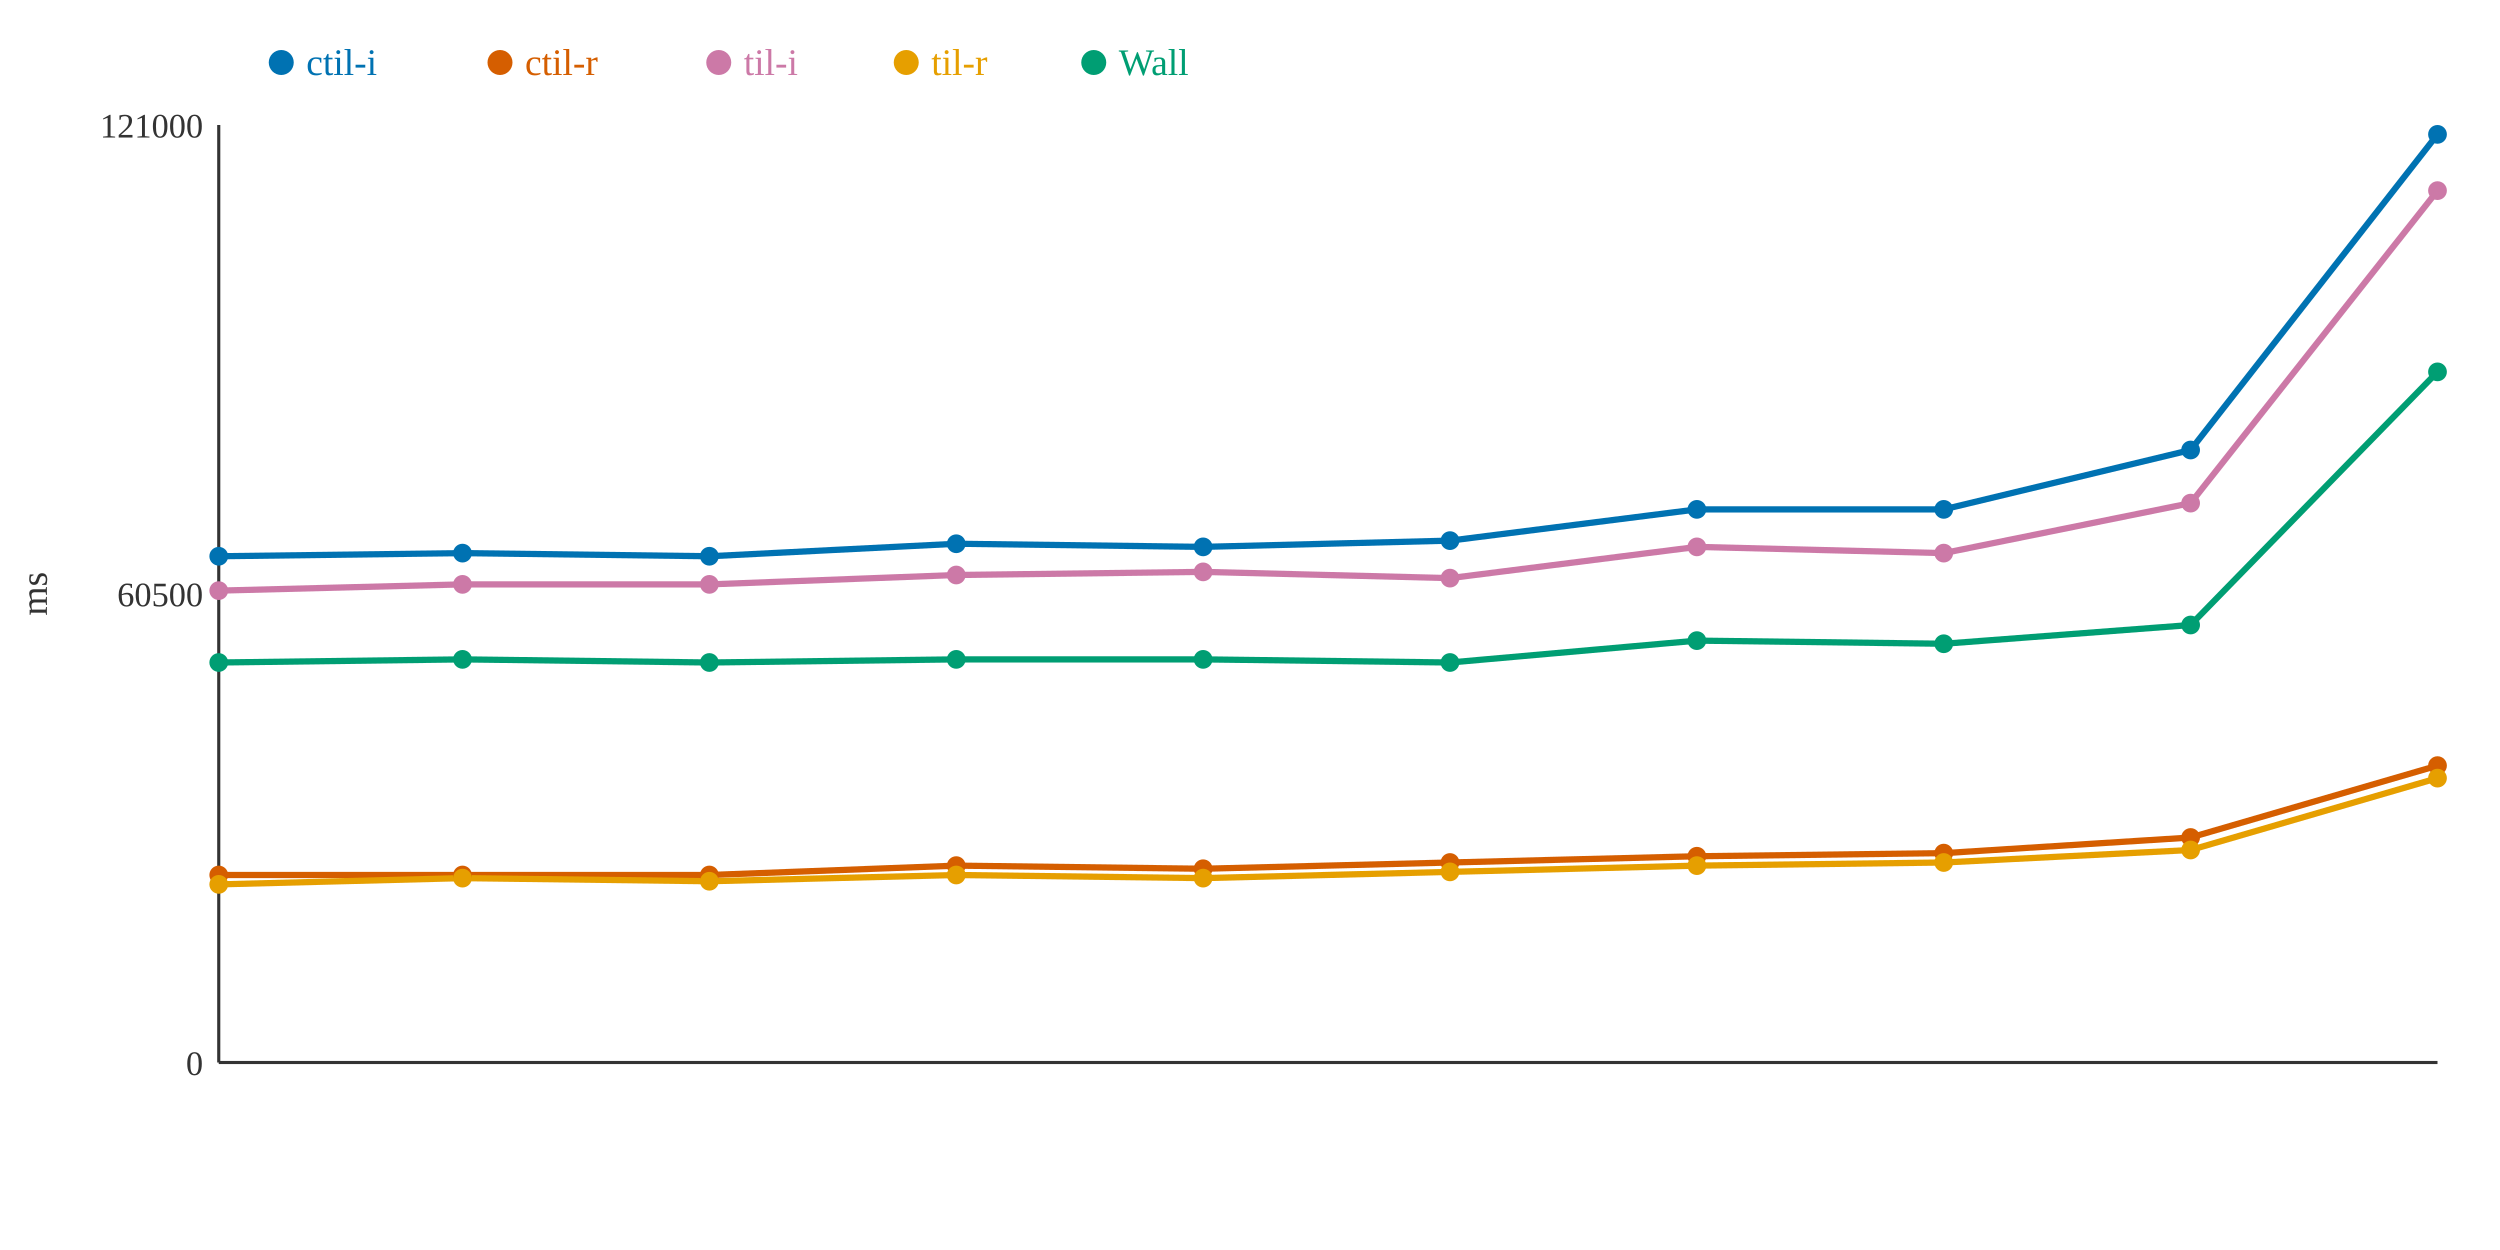
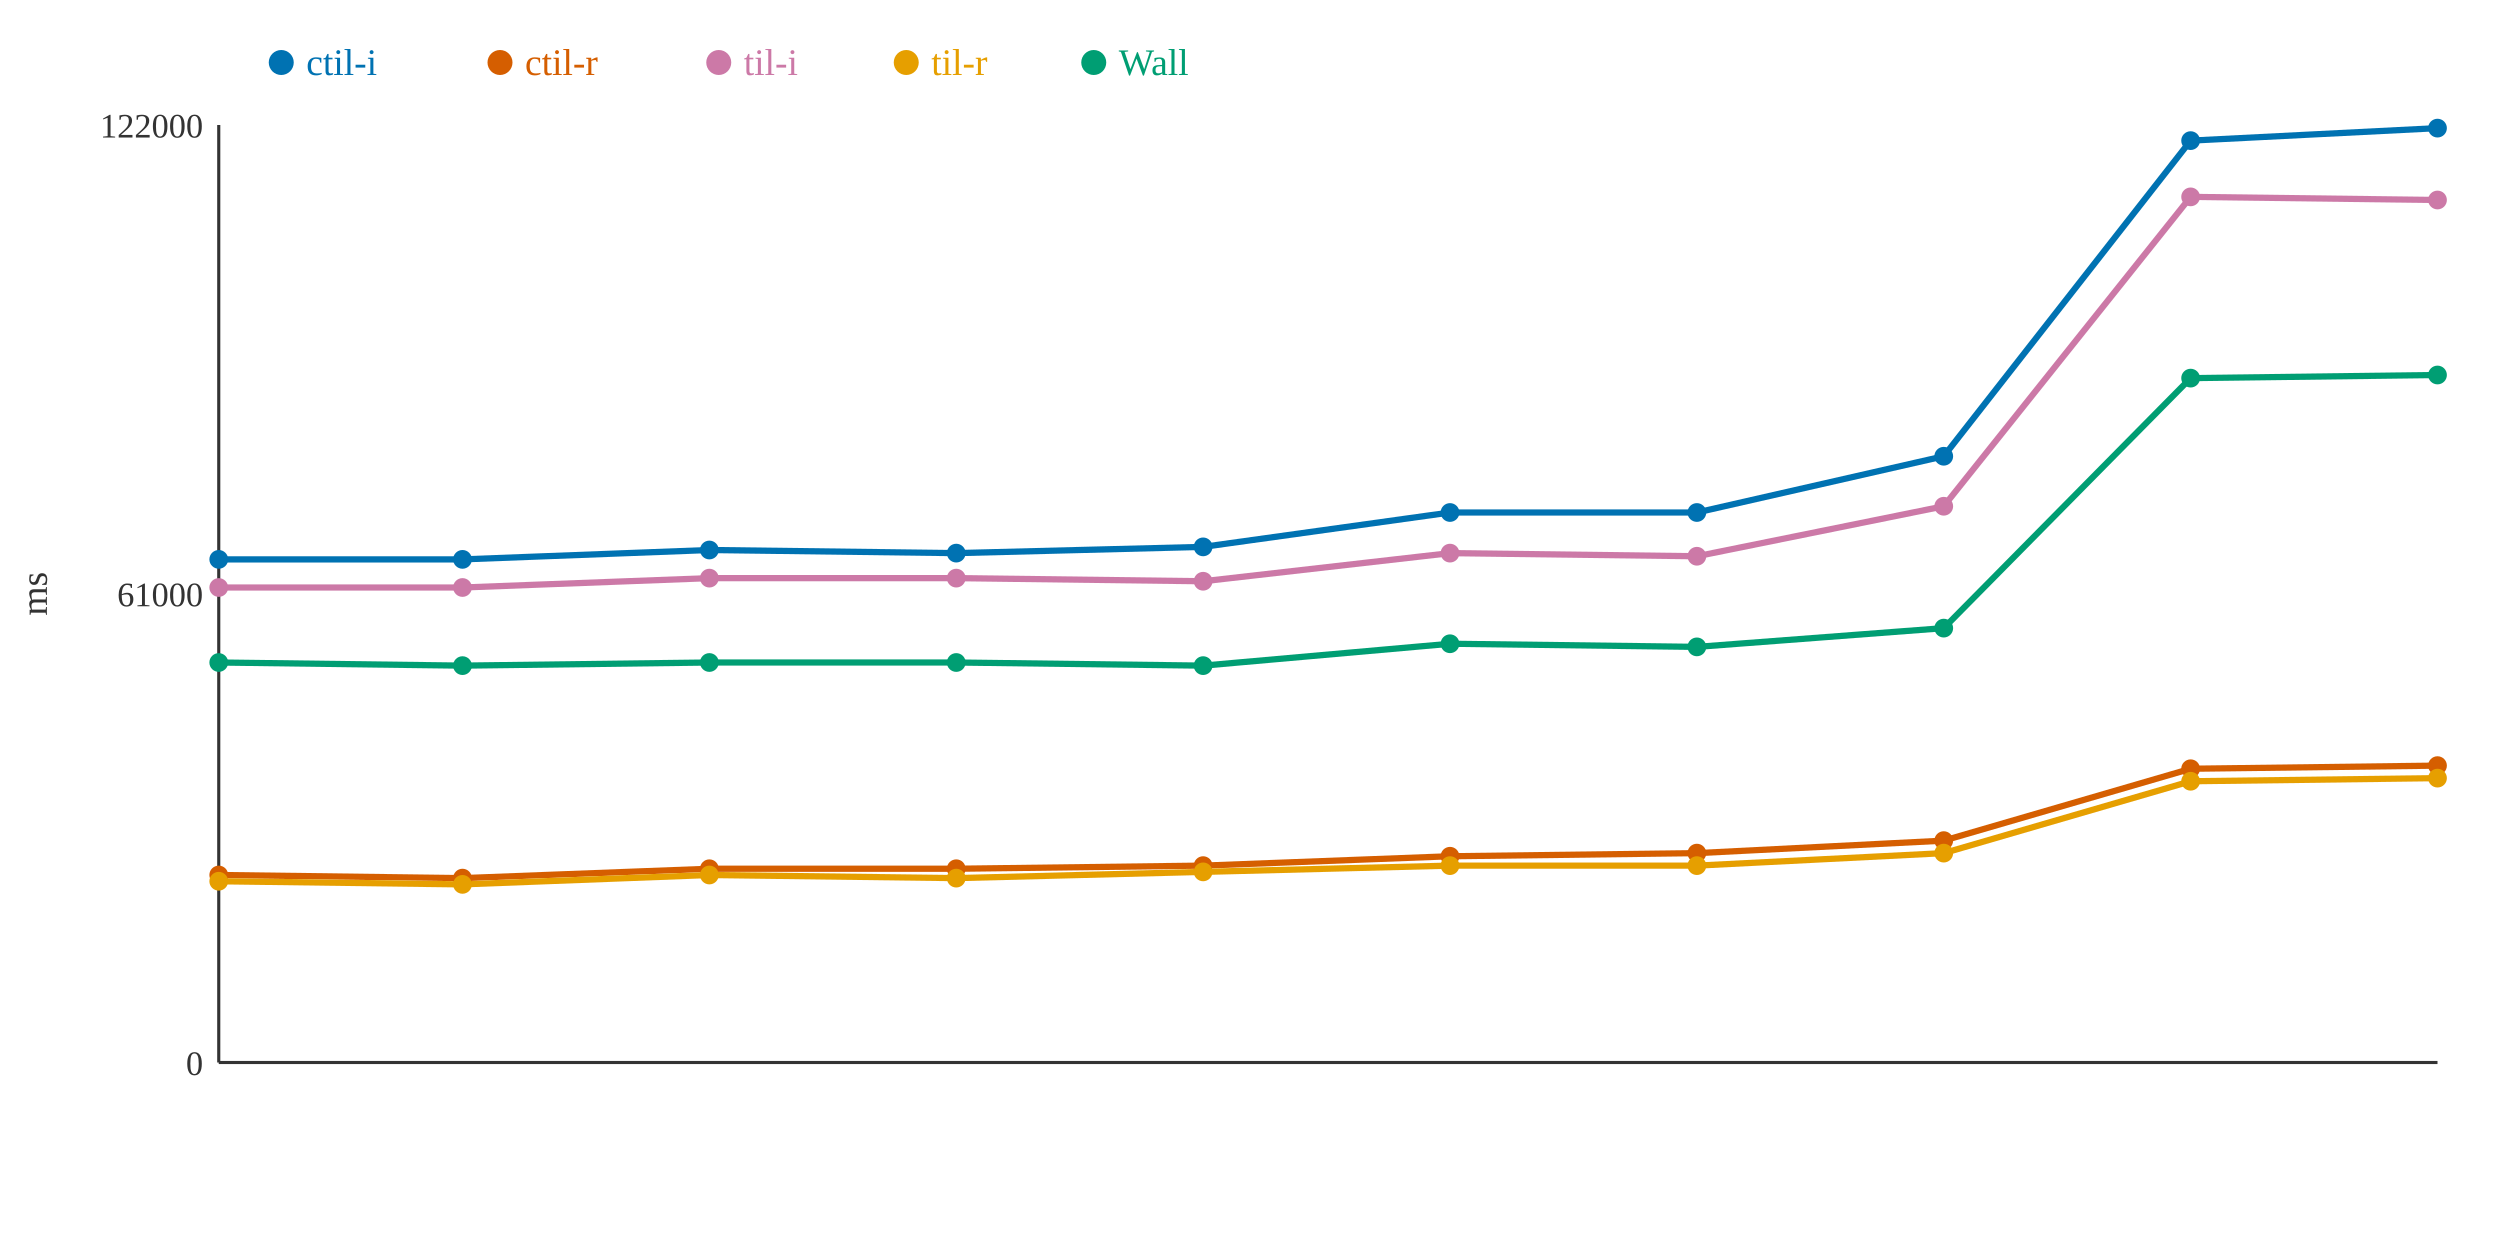
<svg xmlns="http://www.w3.org/2000/svg" width="800" height="400">
  <rect width="800" height="400" fill="white" />
  <line x1="70" y1="40" x2="70" y2="340" stroke="#333" stroke-width="1" />
  <line x1="70" y1="340" x2="780" y2="340" stroke="#333" stroke-width="1" />
  <text x="65" y="344" text-anchor="end" font-size="11" fill="#333">0</text>
-   <text x="65" y="194" text-anchor="end" font-size="11" fill="#333">60500</text>
-   <text x="65" y="44" text-anchor="end" font-size="11" fill="#333">121000</text>
+   <text x="65" y="194" text-anchor="end" font-size="11" fill="#333">61000</text>
+   <text x="65" y="44" text-anchor="end" font-size="11" fill="#333">122000</text>
  <text x="15" y="190" text-anchor="middle" font-size="12" fill="#333" transform="rotate(-90 15 190)">ms</text>
-   <polyline points="70,178 148,177 227,178 306,174 385,175 464,173 543,163 622,163 701,144 780,43" fill="none" stroke="#0072B2" stroke-width="2" />
-   <polyline points="70,280 148,280 227,280 306,277 385,278 464,276 543,274 622,273 701,268 780,245" fill="none" stroke="#D55E00" stroke-width="2" />
-   <polyline points="70,189 148,187 227,187 306,184 385,183 464,185 543,175 622,177 701,161 780,61" fill="none" stroke="#CC79A7" stroke-width="2" />
-   <polyline points="70,283 148,281 227,282 306,280 385,281 464,279 543,277 622,276 701,272 780,249" fill="none" stroke="#E69F00" stroke-width="2" />
-   <polyline points="70,212 148,211 227,212 306,211 385,211 464,212 543,205 622,206 701,200 780,119" fill="none" stroke="#009E73" stroke-width="2" />
-   <circle cx="70" cy="178" r="3" fill="#0072B2" />
+   <polyline points="70,179 148,179 227,176 306,177 385,175 464,164 543,164 622,146 701,45 780,41" fill="none" stroke="#0072B2" stroke-width="2" />
+   <polyline points="70,280 148,281 227,278 306,278 385,277 464,274 543,273 622,269 701,246 780,245" fill="none" stroke="#D55E00" stroke-width="2" />
+   <polyline points="70,188 148,188 227,185 306,185 385,186 464,177 543,178 622,162 701,63 780,64" fill="none" stroke="#CC79A7" stroke-width="2" />
+   <polyline points="70,282 148,283 227,280 306,281 385,279 464,277 543,277 622,273 701,250 780,249" fill="none" stroke="#E69F00" stroke-width="2" />
+   <polyline points="70,212 148,213 227,212 306,212 385,213 464,206 543,207 622,201 701,121 780,120" fill="none" stroke="#009E73" stroke-width="2" />
+   <circle cx="70" cy="179" r="3" fill="#0072B2" />
  <circle cx="70" cy="280" r="3" fill="#D55E00" />
-   <circle cx="70" cy="189" r="3" fill="#CC79A7" />
-   <circle cx="70" cy="283" r="3" fill="#E69F00" />
+   <circle cx="70" cy="188" r="3" fill="#CC79A7" />
+   <circle cx="70" cy="282" r="3" fill="#E69F00" />
  <circle cx="70" cy="212" r="3" fill="#009E73" />
-   <circle cx="148" cy="177" r="3" fill="#0072B2" />
-   <circle cx="148" cy="280" r="3" fill="#D55E00" />
-   <circle cx="148" cy="187" r="3" fill="#CC79A7" />
-   <circle cx="148" cy="281" r="3" fill="#E69F00" />
-   <circle cx="148" cy="211" r="3" fill="#009E73" />
-   <circle cx="227" cy="178" r="3" fill="#0072B2" />
-   <circle cx="227" cy="280" r="3" fill="#D55E00" />
-   <circle cx="227" cy="187" r="3" fill="#CC79A7" />
-   <circle cx="227" cy="282" r="3" fill="#E69F00" />
+   <circle cx="148" cy="179" r="3" fill="#0072B2" />
+   <circle cx="148" cy="281" r="3" fill="#D55E00" />
+   <circle cx="148" cy="188" r="3" fill="#CC79A7" />
+   <circle cx="148" cy="283" r="3" fill="#E69F00" />
+   <circle cx="148" cy="213" r="3" fill="#009E73" />
+   <circle cx="227" cy="176" r="3" fill="#0072B2" />
+   <circle cx="227" cy="278" r="3" fill="#D55E00" />
+   <circle cx="227" cy="185" r="3" fill="#CC79A7" />
+   <circle cx="227" cy="280" r="3" fill="#E69F00" />
  <circle cx="227" cy="212" r="3" fill="#009E73" />
-   <circle cx="306" cy="174" r="3" fill="#0072B2" />
-   <circle cx="306" cy="277" r="3" fill="#D55E00" />
-   <circle cx="306" cy="184" r="3" fill="#CC79A7" />
-   <circle cx="306" cy="280" r="3" fill="#E69F00" />
-   <circle cx="306" cy="211" r="3" fill="#009E73" />
+   <circle cx="306" cy="177" r="3" fill="#0072B2" />
+   <circle cx="306" cy="278" r="3" fill="#D55E00" />
+   <circle cx="306" cy="185" r="3" fill="#CC79A7" />
+   <circle cx="306" cy="281" r="3" fill="#E69F00" />
+   <circle cx="306" cy="212" r="3" fill="#009E73" />
  <circle cx="385" cy="175" r="3" fill="#0072B2" />
-   <circle cx="385" cy="278" r="3" fill="#D55E00" />
-   <circle cx="385" cy="183" r="3" fill="#CC79A7" />
-   <circle cx="385" cy="281" r="3" fill="#E69F00" />
-   <circle cx="385" cy="211" r="3" fill="#009E73" />
-   <circle cx="464" cy="173" r="3" fill="#0072B2" />
-   <circle cx="464" cy="276" r="3" fill="#D55E00" />
-   <circle cx="464" cy="185" r="3" fill="#CC79A7" />
-   <circle cx="464" cy="279" r="3" fill="#E69F00" />
-   <circle cx="464" cy="212" r="3" fill="#009E73" />
-   <circle cx="543" cy="163" r="3" fill="#0072B2" />
-   <circle cx="543" cy="274" r="3" fill="#D55E00" />
-   <circle cx="543" cy="175" r="3" fill="#CC79A7" />
+   <circle cx="385" cy="277" r="3" fill="#D55E00" />
+   <circle cx="385" cy="186" r="3" fill="#CC79A7" />
+   <circle cx="385" cy="279" r="3" fill="#E69F00" />
+   <circle cx="385" cy="213" r="3" fill="#009E73" />
+   <circle cx="464" cy="164" r="3" fill="#0072B2" />
+   <circle cx="464" cy="274" r="3" fill="#D55E00" />
+   <circle cx="464" cy="177" r="3" fill="#CC79A7" />
+   <circle cx="464" cy="277" r="3" fill="#E69F00" />
+   <circle cx="464" cy="206" r="3" fill="#009E73" />
+   <circle cx="543" cy="164" r="3" fill="#0072B2" />
+   <circle cx="543" cy="273" r="3" fill="#D55E00" />
+   <circle cx="543" cy="178" r="3" fill="#CC79A7" />
  <circle cx="543" cy="277" r="3" fill="#E69F00" />
-   <circle cx="543" cy="205" r="3" fill="#009E73" />
-   <circle cx="622" cy="163" r="3" fill="#0072B2" />
-   <circle cx="622" cy="273" r="3" fill="#D55E00" />
-   <circle cx="622" cy="177" r="3" fill="#CC79A7" />
-   <circle cx="622" cy="276" r="3" fill="#E69F00" />
-   <circle cx="622" cy="206" r="3" fill="#009E73" />
-   <circle cx="701" cy="144" r="3" fill="#0072B2" />
-   <circle cx="701" cy="268" r="3" fill="#D55E00" />
-   <circle cx="701" cy="161" r="3" fill="#CC79A7" />
-   <circle cx="701" cy="272" r="3" fill="#E69F00" />
-   <circle cx="701" cy="200" r="3" fill="#009E73" />
-   <circle cx="780" cy="43" r="3" fill="#0072B2" />
+   <circle cx="543" cy="207" r="3" fill="#009E73" />
+   <circle cx="622" cy="146" r="3" fill="#0072B2" />
+   <circle cx="622" cy="269" r="3" fill="#D55E00" />
+   <circle cx="622" cy="162" r="3" fill="#CC79A7" />
+   <circle cx="622" cy="273" r="3" fill="#E69F00" />
+   <circle cx="622" cy="201" r="3" fill="#009E73" />
+   <circle cx="701" cy="45" r="3" fill="#0072B2" />
+   <circle cx="701" cy="246" r="3" fill="#D55E00" />
+   <circle cx="701" cy="63" r="3" fill="#CC79A7" />
+   <circle cx="701" cy="250" r="3" fill="#E69F00" />
+   <circle cx="701" cy="121" r="3" fill="#009E73" />
+   <circle cx="780" cy="41" r="3" fill="#0072B2" />
  <circle cx="780" cy="245" r="3" fill="#D55E00" />
-   <circle cx="780" cy="61" r="3" fill="#CC79A7" />
+   <circle cx="780" cy="64" r="3" fill="#CC79A7" />
  <circle cx="780" cy="249" r="3" fill="#E69F00" />
-   <circle cx="780" cy="119" r="3" fill="#009E73" />
+   <circle cx="780" cy="120" r="3" fill="#009E73" />
  <circle cx="90" cy="20" r="4" fill="#0072B2" />
  <text x="98" y="24" text-anchor="start" font-size="12" fill="#0072B2">ctil-i</text>
  <circle cx="160" cy="20" r="4" fill="#D55E00" />
  <text x="168" y="24" text-anchor="start" font-size="12" fill="#D55E00">ctil-r</text>
  <circle cx="230" cy="20" r="4" fill="#CC79A7" />
  <text x="238" y="24" text-anchor="start" font-size="12" fill="#CC79A7">til-i</text>
  <circle cx="290" cy="20" r="4" fill="#E69F00" />
  <text x="298" y="24" text-anchor="start" font-size="12" fill="#E69F00">til-r</text>
  <circle cx="350" cy="20" r="4" fill="#009E73" />
  <text x="358" y="24" text-anchor="start" font-size="12" fill="#009E73">Wall</text>
</svg>
